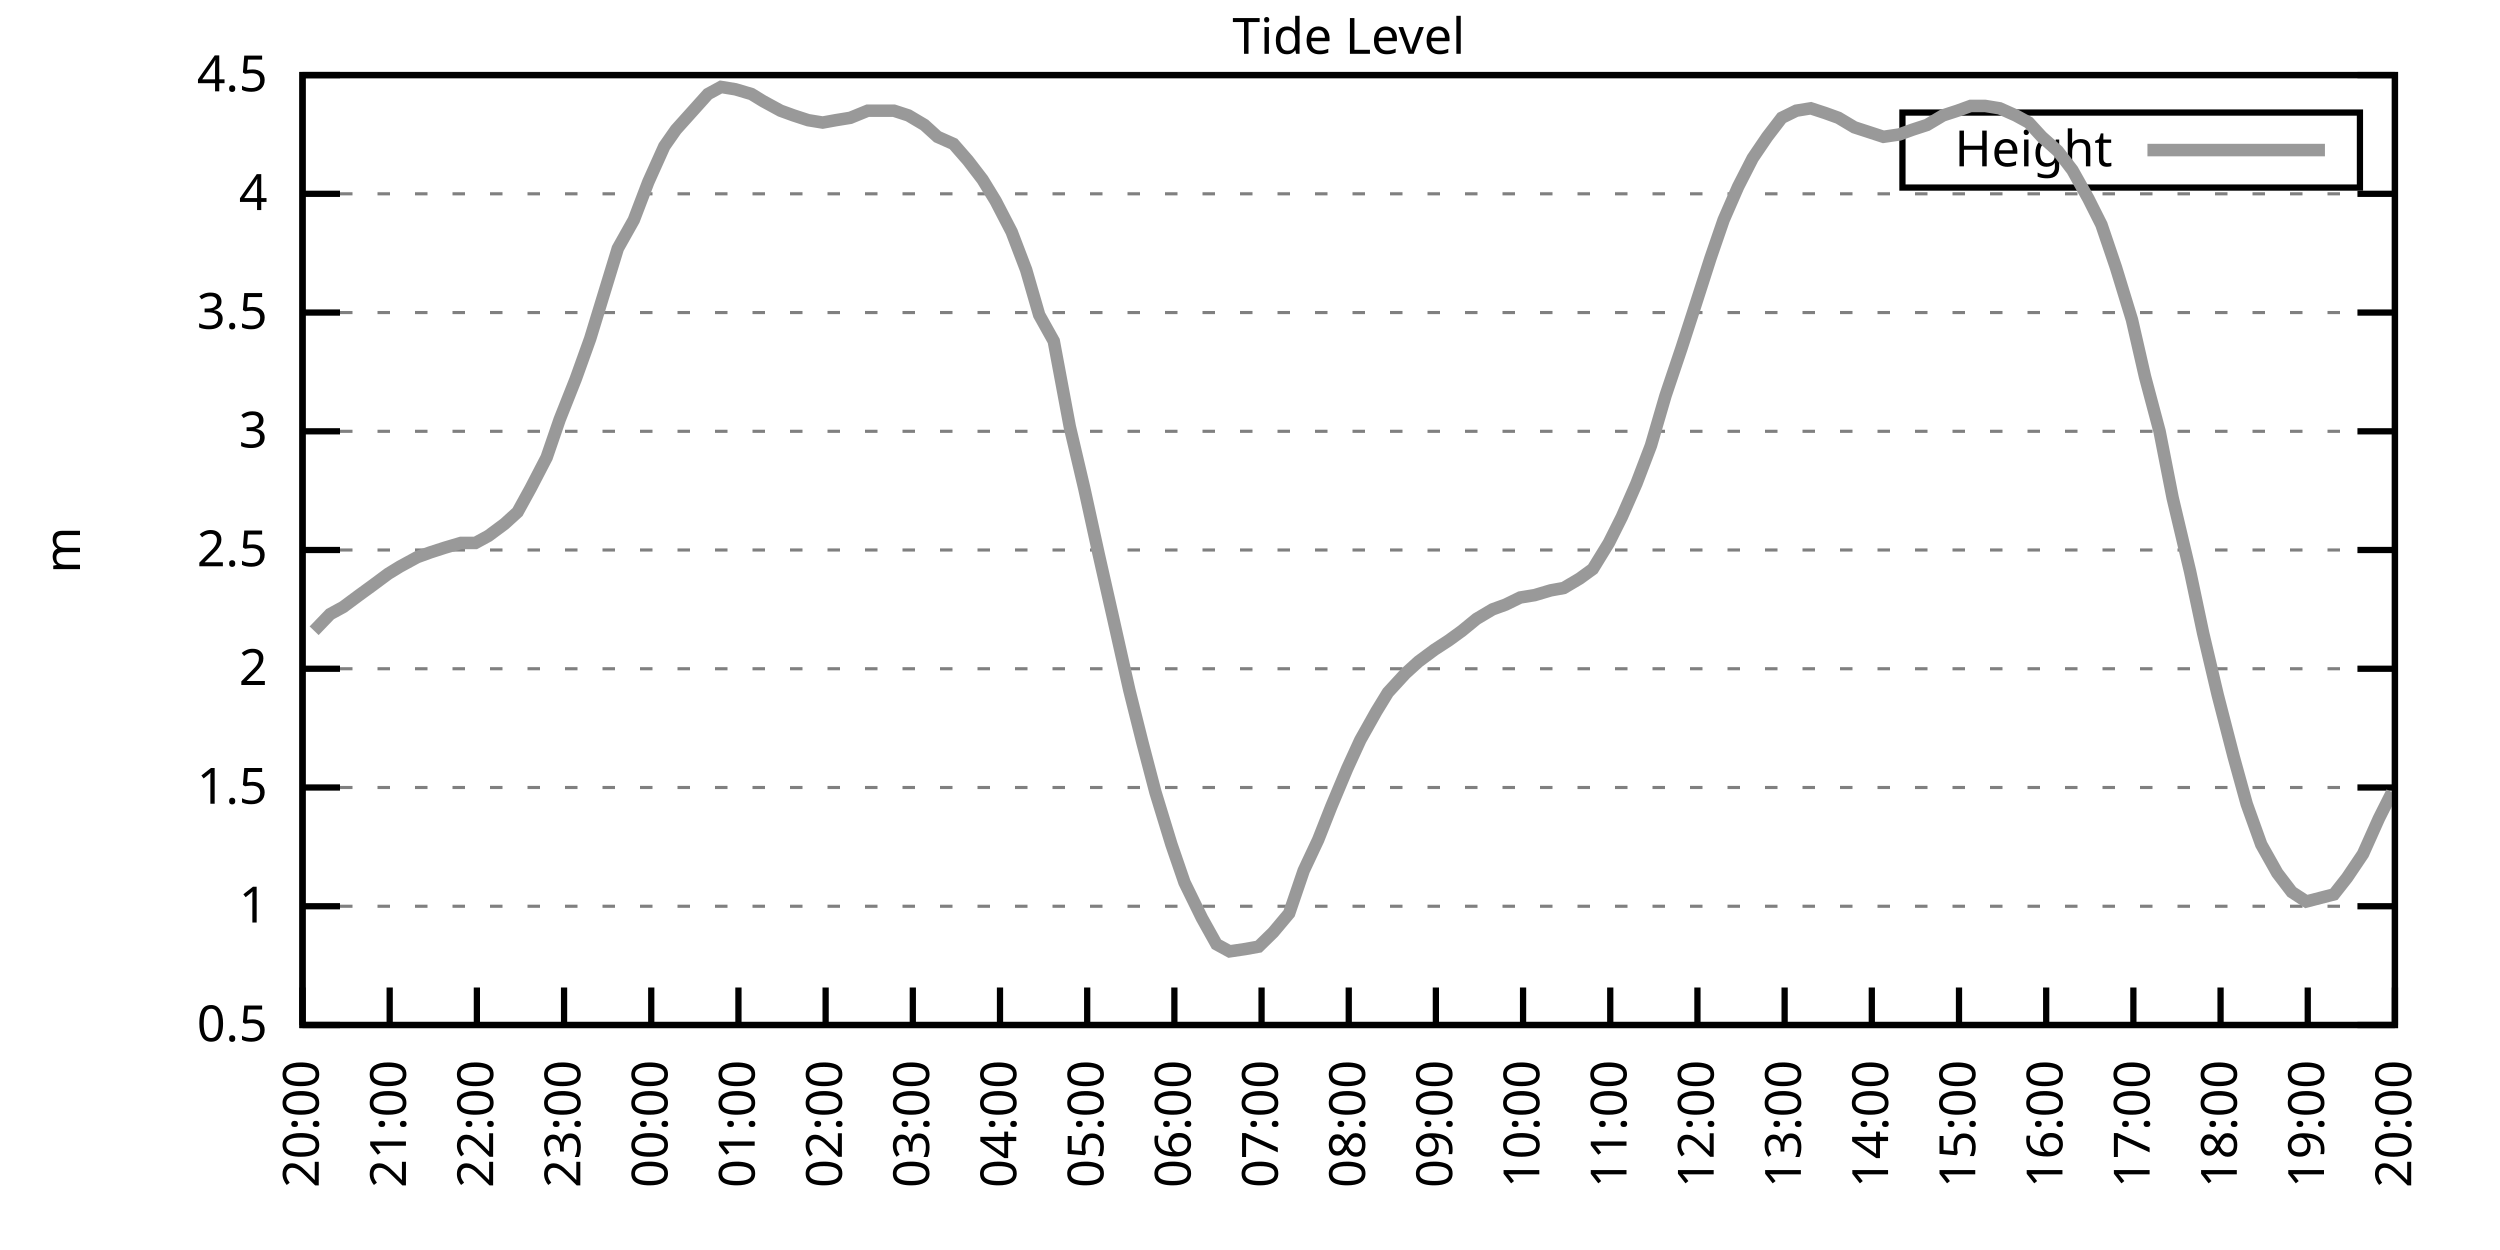
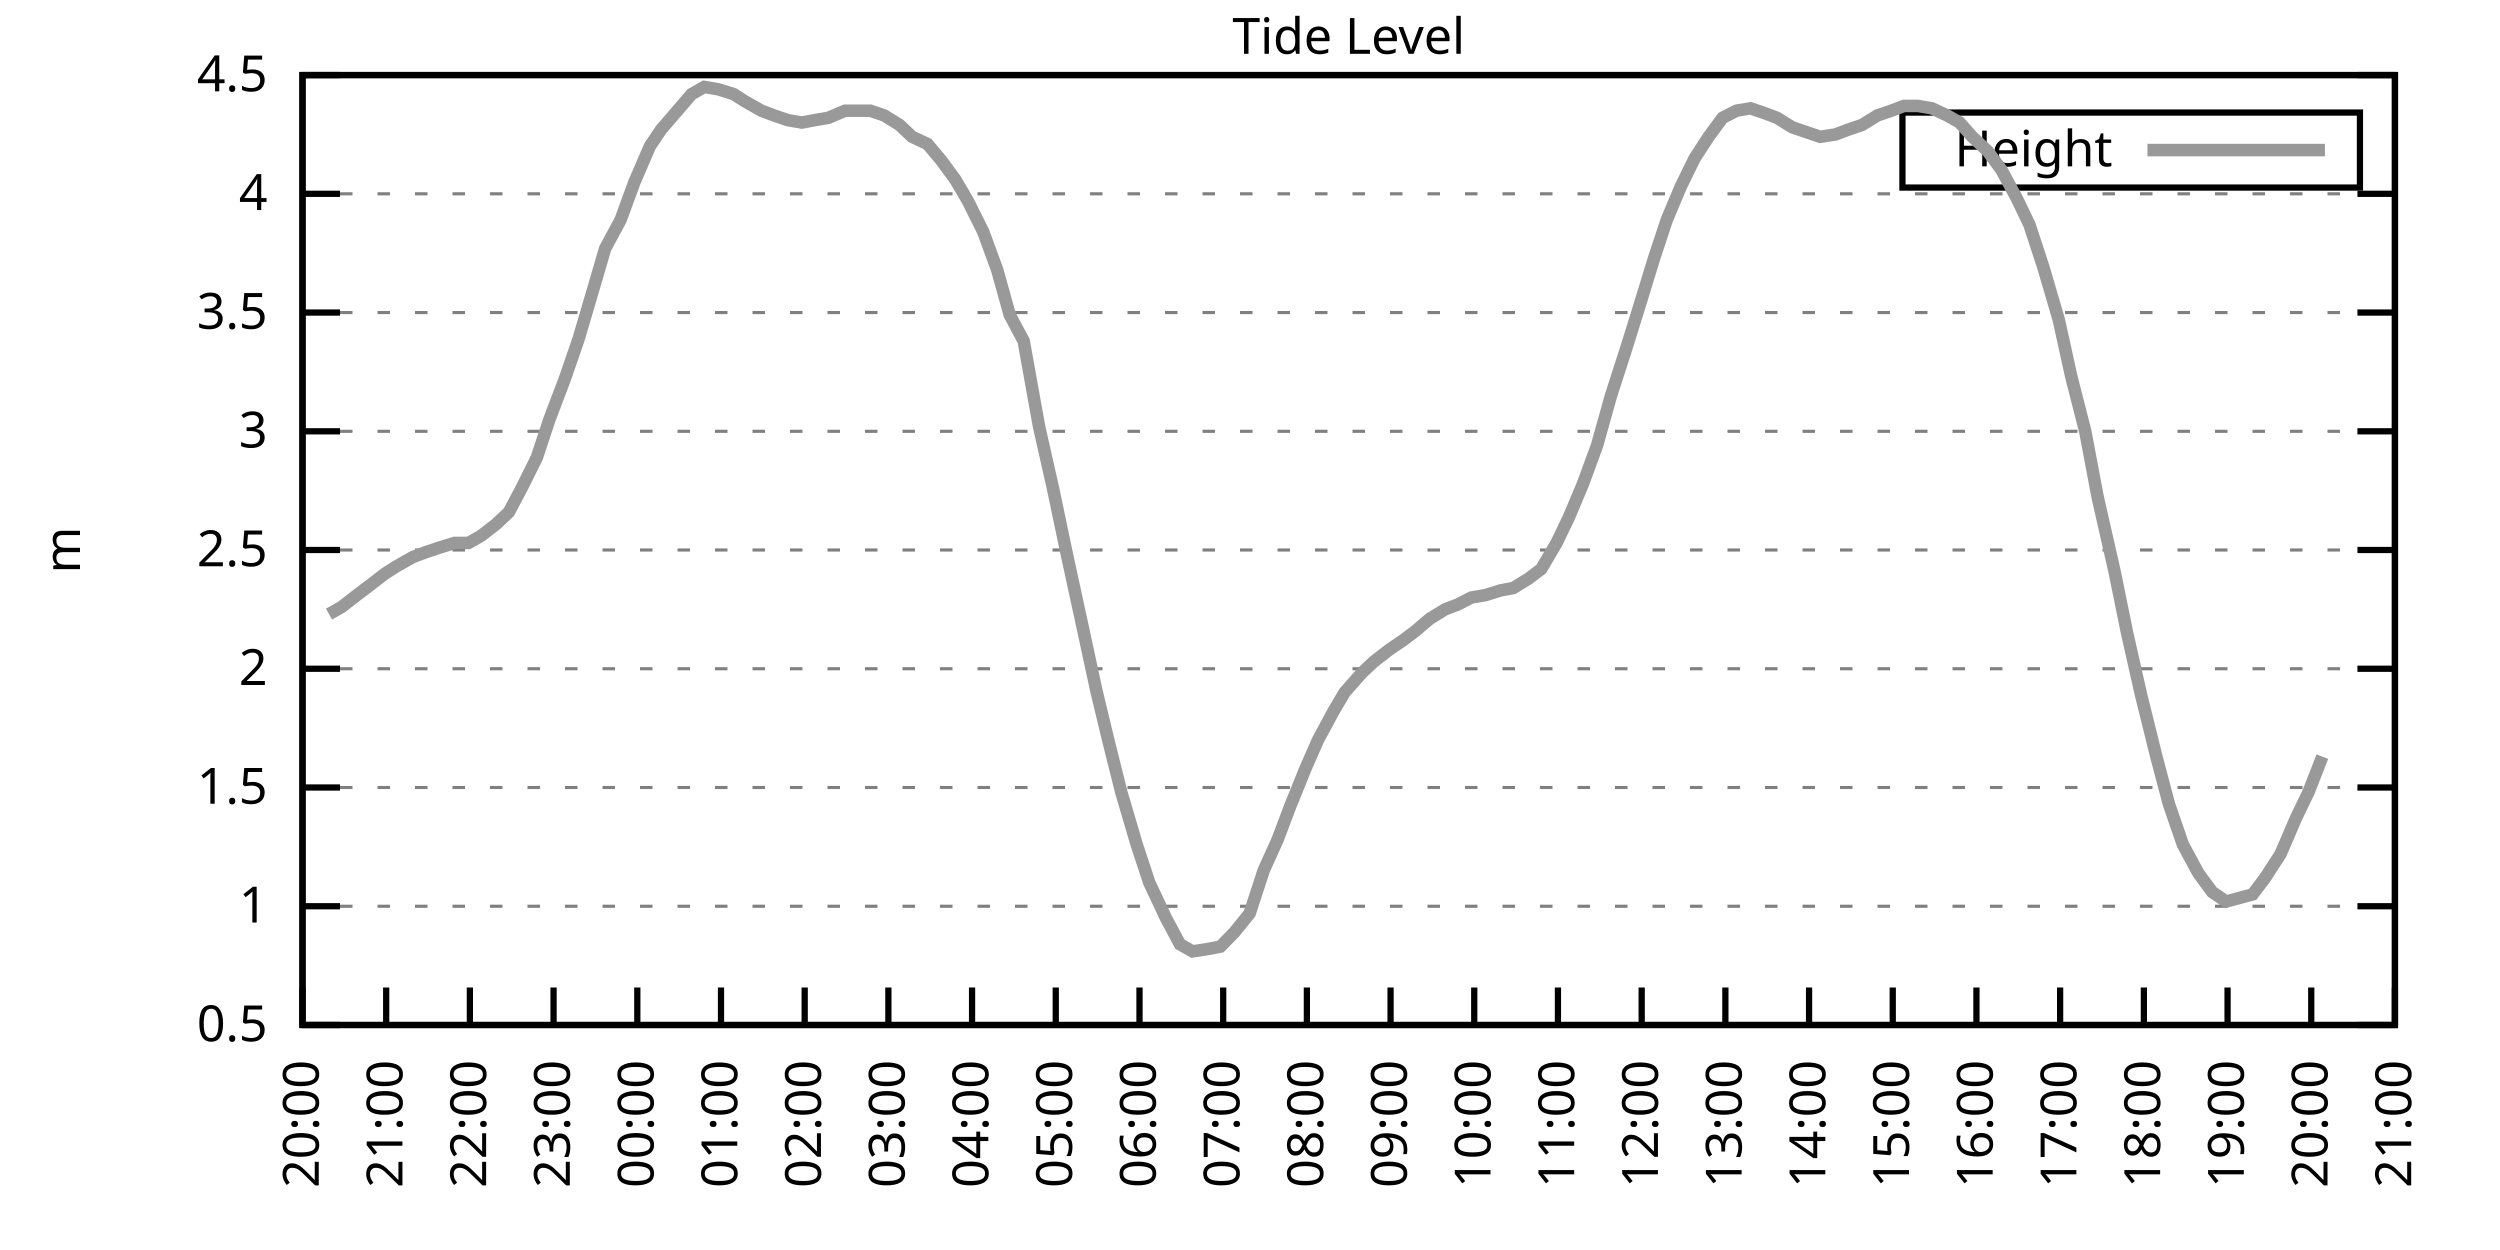
<svg xmlns="http://www.w3.org/2000/svg" xmlns:xlink="http://www.w3.org/1999/xlink" width="400" height="200" viewBox="0 0 400 200">
  <g id="gnuplot_canvas">
    <rect x="0" y="0" width="400" height="200" fill="none" />
    <defs>
      <circle id="gpDot" r="0.5" stroke-width="0.5" stroke="currentColor" />
      <path id="gpPt0" stroke-width="0.333" stroke="currentColor" d="M-1,0 h2 M0,-1 v2" />
      <path id="gpPt1" stroke-width="0.333" stroke="currentColor" d="M-1,-1 L1,1 M1,-1 L-1,1" />
      <path id="gpPt2" stroke-width="0.333" stroke="currentColor" d="M-1,0 L1,0 M0,-1 L0,1 M-1,-1 L1,1 M-1,1 L1,-1" />
      <rect id="gpPt3" stroke-width="0.333" stroke="currentColor" x="-1" y="-1" width="2" height="2" />
      <rect id="gpPt4" stroke-width="0.333" stroke="currentColor" fill="currentColor" x="-1" y="-1" width="2" height="2" />
      <circle id="gpPt5" stroke-width="0.333" stroke="currentColor" cx="0" cy="0" r="1" />
      <use xlink:href="#gpPt5" id="gpPt6" fill="currentColor" stroke="none" />
      <path id="gpPt7" stroke-width="0.333" stroke="currentColor" d="M0,-1.33 L-1.33,0.67 L1.33,0.67 z" />
      <use xlink:href="#gpPt7" id="gpPt8" fill="currentColor" stroke="none" />
      <use xlink:href="#gpPt7" id="gpPt9" stroke="currentColor" transform="rotate(180)" />
      <use xlink:href="#gpPt9" id="gpPt10" fill="currentColor" stroke="none" />
      <use xlink:href="#gpPt3" id="gpPt11" stroke="currentColor" transform="rotate(45)" />
      <use xlink:href="#gpPt11" id="gpPt12" fill="currentColor" stroke="none" />
      <path id="gpPt13" stroke-width="0.333" stroke="currentColor" d="M0,1.330 L1.265,0.411 L0.782,-1.067 L-0.782,-1.076 L-1.265,0.411 z" />
      <use xlink:href="#gpPt13" id="gpPt14" fill="currentColor" stroke="none" />
      <filter id="textbox" filterUnits="objectBoundingBox" x="0" y="0" height="1" width="1">
        <feFlood flood-color="white" flood-opacity="1" result="bgnd" />
        <feComposite in="SourceGraphic" in2="bgnd" operator="atop" />
      </filter>
      <filter id="greybox" filterUnits="objectBoundingBox" x="0" y="0" height="1" width="1">
        <feFlood flood-color="lightgrey" flood-opacity="1" result="grey" />
        <feComposite in="SourceGraphic" in2="grey" operator="atop" />
      </filter>
    </defs>
    <g fill="none" color="white" stroke="currentColor" stroke-width="1.00" stroke-linecap="butt" stroke-linejoin="miter">
</g>
    <g fill="none" color="black" stroke="currentColor" stroke-width="1.00" stroke-linecap="butt" stroke-linejoin="miter">
      <g stroke="none" shape-rendering="crispEdges">
        <polygon fill="rgb(255, 255, 255)" points="48.40,164.00 383.18,164.00 383.18,12.02 48.40,12.02 " />
      </g>
    </g>
    <g fill="none" color="black" stroke="currentColor" stroke-width="1.00" stroke-linecap="butt" stroke-linejoin="miter">
</g>
    <g fill="none" color="black" stroke="black" stroke-width="0.50" stroke-linecap="butt" stroke-linejoin="miter">
</g>
    <g fill="none" color="gray" stroke="currentColor" stroke-width="0.50" stroke-linecap="butt" stroke-linejoin="miter">
      <path stroke="gray" stroke-dasharray="2,4" class="gridline" d="M48.40,164.00 L383.19,164.00  " />
    </g>
    <g fill="none" color="gray" stroke="gray" stroke-width="1.00" stroke-linecap="butt" stroke-linejoin="miter">
</g>
    <g fill="none" color="black" stroke="currentColor" stroke-width="1.00" stroke-linecap="butt" stroke-linejoin="miter">
      <path stroke="black" d="M48.40,164.00 L54.40,164.00 M383.19,164.00 L377.19,164.00  " />
      <g transform="translate(42.80,166.60)" stroke="none" fill="black" font-family="Sans" font-size="8.00" text-anchor="end">
        <text>
          <tspan font-family="Sans"> 0.5</tspan>
        </text>
      </g>
    </g>
    <g fill="none" color="black" stroke="currentColor" stroke-width="1.00" stroke-linecap="butt" stroke-linejoin="miter">
</g>
    <g fill="none" color="black" stroke="black" stroke-width="0.50" stroke-linecap="butt" stroke-linejoin="miter">
</g>
    <g fill="none" color="gray" stroke="currentColor" stroke-width="0.50" stroke-linecap="butt" stroke-linejoin="miter">
      <path stroke="gray" stroke-dasharray="2,4" class="gridline" d="M48.40,145.00 L383.19,145.00  " />
    </g>
    <g fill="none" color="gray" stroke="gray" stroke-width="1.00" stroke-linecap="butt" stroke-linejoin="miter">
</g>
    <g fill="none" color="black" stroke="currentColor" stroke-width="1.00" stroke-linecap="butt" stroke-linejoin="miter">
      <path stroke="black" d="M48.40,145.00 L54.40,145.00 M383.19,145.00 L377.19,145.00  " />
      <g transform="translate(42.80,147.60)" stroke="none" fill="black" font-family="Sans" font-size="8.00" text-anchor="end">
        <text>
          <tspan font-family="Sans"> 1</tspan>
        </text>
      </g>
    </g>
    <g fill="none" color="black" stroke="currentColor" stroke-width="1.00" stroke-linecap="butt" stroke-linejoin="miter">
</g>
    <g fill="none" color="black" stroke="black" stroke-width="0.50" stroke-linecap="butt" stroke-linejoin="miter">
</g>
    <g fill="none" color="gray" stroke="currentColor" stroke-width="0.50" stroke-linecap="butt" stroke-linejoin="miter">
      <path stroke="gray" stroke-dasharray="2,4" class="gridline" d="M48.40,126.00 L383.19,126.00  " />
    </g>
    <g fill="none" color="gray" stroke="gray" stroke-width="1.00" stroke-linecap="butt" stroke-linejoin="miter">
</g>
    <g fill="none" color="black" stroke="currentColor" stroke-width="1.00" stroke-linecap="butt" stroke-linejoin="miter">
      <path stroke="black" d="M48.40,126.00 L54.40,126.00 M383.19,126.00 L377.19,126.00  " />
      <g transform="translate(42.80,128.60)" stroke="none" fill="black" font-family="Sans" font-size="8.00" text-anchor="end">
        <text>
          <tspan font-family="Sans"> 1.5</tspan>
        </text>
      </g>
    </g>
    <g fill="none" color="black" stroke="currentColor" stroke-width="1.00" stroke-linecap="butt" stroke-linejoin="miter">
</g>
    <g fill="none" color="black" stroke="black" stroke-width="0.50" stroke-linecap="butt" stroke-linejoin="miter">
</g>
    <g fill="none" color="gray" stroke="currentColor" stroke-width="0.50" stroke-linecap="butt" stroke-linejoin="miter">
      <path stroke="gray" stroke-dasharray="2,4" class="gridline" d="M48.40,107.00 L383.19,107.00  " />
    </g>
    <g fill="none" color="gray" stroke="gray" stroke-width="1.00" stroke-linecap="butt" stroke-linejoin="miter">
</g>
    <g fill="none" color="black" stroke="currentColor" stroke-width="1.00" stroke-linecap="butt" stroke-linejoin="miter">
      <path stroke="black" d="M48.40,107.00 L54.40,107.00 M383.19,107.00 L377.19,107.00  " />
      <g transform="translate(42.80,109.60)" stroke="none" fill="black" font-family="Sans" font-size="8.00" text-anchor="end">
        <text>
          <tspan font-family="Sans"> 2</tspan>
        </text>
      </g>
    </g>
    <g fill="none" color="black" stroke="currentColor" stroke-width="1.00" stroke-linecap="butt" stroke-linejoin="miter">
</g>
    <g fill="none" color="black" stroke="black" stroke-width="0.50" stroke-linecap="butt" stroke-linejoin="miter">
</g>
    <g fill="none" color="gray" stroke="currentColor" stroke-width="0.50" stroke-linecap="butt" stroke-linejoin="miter">
      <path stroke="gray" stroke-dasharray="2,4" class="gridline" d="M48.40,88.00 L383.19,88.00  " />
    </g>
    <g fill="none" color="gray" stroke="gray" stroke-width="1.00" stroke-linecap="butt" stroke-linejoin="miter">
</g>
    <g fill="none" color="black" stroke="currentColor" stroke-width="1.00" stroke-linecap="butt" stroke-linejoin="miter">
      <path stroke="black" d="M48.40,88.00 L54.40,88.00 M383.19,88.00 L377.19,88.00  " />
      <g transform="translate(42.80,90.60)" stroke="none" fill="black" font-family="Sans" font-size="8.00" text-anchor="end">
        <text>
          <tspan font-family="Sans"> 2.5</tspan>
        </text>
      </g>
    </g>
    <g fill="none" color="black" stroke="currentColor" stroke-width="1.00" stroke-linecap="butt" stroke-linejoin="miter">
</g>
    <g fill="none" color="black" stroke="black" stroke-width="0.50" stroke-linecap="butt" stroke-linejoin="miter">
</g>
    <g fill="none" color="gray" stroke="currentColor" stroke-width="0.50" stroke-linecap="butt" stroke-linejoin="miter">
      <path stroke="gray" stroke-dasharray="2,4" class="gridline" d="M48.40,69.01 L383.19,69.01  " />
    </g>
    <g fill="none" color="gray" stroke="gray" stroke-width="1.00" stroke-linecap="butt" stroke-linejoin="miter">
</g>
    <g fill="none" color="black" stroke="currentColor" stroke-width="1.00" stroke-linecap="butt" stroke-linejoin="miter">
      <path stroke="black" d="M48.40,69.01 L54.40,69.01 M383.19,69.01 L377.19,69.01  " />
      <g transform="translate(42.80,71.61)" stroke="none" fill="black" font-family="Sans" font-size="8.00" text-anchor="end">
        <text>
          <tspan font-family="Sans"> 3</tspan>
        </text>
      </g>
    </g>
    <g fill="none" color="black" stroke="currentColor" stroke-width="1.00" stroke-linecap="butt" stroke-linejoin="miter">
</g>
    <g fill="none" color="black" stroke="black" stroke-width="0.50" stroke-linecap="butt" stroke-linejoin="miter">
</g>
    <g fill="none" color="gray" stroke="currentColor" stroke-width="0.50" stroke-linecap="butt" stroke-linejoin="miter">
      <path stroke="gray" stroke-dasharray="2,4" class="gridline" d="M48.40,50.01 L383.19,50.01  " />
    </g>
    <g fill="none" color="gray" stroke="gray" stroke-width="1.00" stroke-linecap="butt" stroke-linejoin="miter">
</g>
    <g fill="none" color="black" stroke="currentColor" stroke-width="1.00" stroke-linecap="butt" stroke-linejoin="miter">
      <path stroke="black" d="M48.40,50.01 L54.40,50.01 M383.19,50.01 L377.19,50.01  " />
      <g transform="translate(42.80,52.61)" stroke="none" fill="black" font-family="Sans" font-size="8.00" text-anchor="end">
        <text>
          <tspan font-family="Sans"> 3.5</tspan>
        </text>
      </g>
    </g>
    <g fill="none" color="black" stroke="currentColor" stroke-width="1.00" stroke-linecap="butt" stroke-linejoin="miter">
</g>
    <g fill="none" color="black" stroke="black" stroke-width="0.50" stroke-linecap="butt" stroke-linejoin="miter">
</g>
    <g fill="none" color="gray" stroke="currentColor" stroke-width="0.50" stroke-linecap="butt" stroke-linejoin="miter">
      <path stroke="gray" stroke-dasharray="2,4" class="gridline" d="M48.40,31.01 L383.19,31.01  " />
    </g>
    <g fill="none" color="gray" stroke="gray" stroke-width="1.00" stroke-linecap="butt" stroke-linejoin="miter">
</g>
    <g fill="none" color="black" stroke="currentColor" stroke-width="1.00" stroke-linecap="butt" stroke-linejoin="miter">
      <path stroke="black" d="M48.40,31.01 L54.40,31.01 M383.19,31.01 L377.19,31.01  " />
      <g transform="translate(42.80,33.61)" stroke="none" fill="black" font-family="Sans" font-size="8.00" text-anchor="end">
        <text>
          <tspan font-family="Sans"> 4</tspan>
        </text>
      </g>
    </g>
    <g fill="none" color="black" stroke="currentColor" stroke-width="1.00" stroke-linecap="butt" stroke-linejoin="miter">
</g>
    <g fill="none" color="black" stroke="black" stroke-width="0.50" stroke-linecap="butt" stroke-linejoin="miter">
</g>
    <g fill="none" color="gray" stroke="currentColor" stroke-width="0.50" stroke-linecap="butt" stroke-linejoin="miter">
      <path stroke="gray" stroke-dasharray="2,4" class="gridline" d="M48.40,12.01 L383.19,12.01  " />
    </g>
    <g fill="none" color="gray" stroke="gray" stroke-width="1.00" stroke-linecap="butt" stroke-linejoin="miter">
</g>
    <g fill="none" color="black" stroke="currentColor" stroke-width="1.00" stroke-linecap="butt" stroke-linejoin="miter">
      <path stroke="black" d="M48.40,12.01 L54.40,12.01 M383.19,12.01 L377.19,12.01  " />
      <g transform="translate(42.80,14.61)" stroke="none" fill="black" font-family="Sans" font-size="8.00" text-anchor="end">
        <text>
          <tspan font-family="Sans"> 4.5</tspan>
        </text>
      </g>
    </g>
    <g fill="none" color="black" stroke="currentColor" stroke-width="1.00" stroke-linecap="butt" stroke-linejoin="miter">
      <path stroke="black" d="M48.40,164.00 L48.40,158.00  " />
      <g transform="translate(51.00,169.60) rotate(270.00)" stroke="none" fill="black" font-family="Sans" font-size="8.00" text-anchor="end">
        <text>
          <tspan font-family="Sans">20:00</tspan>
        </text>
      </g>
    </g>
    <g fill="none" color="black" stroke="currentColor" stroke-width="1.00" stroke-linecap="butt" stroke-linejoin="miter">
-       <path stroke="black" d="M62.35,164.00 L62.35,158.00  " />
-       <g transform="translate(64.95,169.60) rotate(270.00)" stroke="none" fill="black" font-family="Sans" font-size="8.00" text-anchor="end">
+       <path stroke="black" d="M61.79,164.00 L61.79,158.00  " />
+       <g transform="translate(64.39,169.60) rotate(270.00)" stroke="none" fill="black" font-family="Sans" font-size="8.00" text-anchor="end">
        <text>
          <tspan font-family="Sans">21:00</tspan>
        </text>
      </g>
    </g>
    <g fill="none" color="black" stroke="currentColor" stroke-width="1.00" stroke-linecap="butt" stroke-linejoin="miter">
-       <path stroke="black" d="M76.30,164.00 L76.30,158.00  " />
-       <g transform="translate(78.90,169.60) rotate(270.00)" stroke="none" fill="black" font-family="Sans" font-size="8.00" text-anchor="end">
+       <path stroke="black" d="M75.18,164.00 L75.18,158.00  " />
+       <g transform="translate(77.78,169.60) rotate(270.00)" stroke="none" fill="black" font-family="Sans" font-size="8.00" text-anchor="end">
        <text>
          <tspan font-family="Sans">22:00</tspan>
        </text>
      </g>
    </g>
    <g fill="none" color="black" stroke="currentColor" stroke-width="1.00" stroke-linecap="butt" stroke-linejoin="miter">
-       <path stroke="black" d="M90.25,164.00 L90.25,158.00  " />
-       <g transform="translate(92.85,169.60) rotate(270.00)" stroke="none" fill="black" font-family="Sans" font-size="8.00" text-anchor="end">
+       <path stroke="black" d="M88.57,164.00 L88.57,158.00  " />
+       <g transform="translate(91.17,169.60) rotate(270.00)" stroke="none" fill="black" font-family="Sans" font-size="8.00" text-anchor="end">
        <text>
          <tspan font-family="Sans">23:00</tspan>
        </text>
      </g>
    </g>
    <g fill="none" color="black" stroke="currentColor" stroke-width="1.00" stroke-linecap="butt" stroke-linejoin="miter">
-       <path stroke="black" d="M104.20,164.00 L104.20,158.00  " />
-       <g transform="translate(106.80,169.60) rotate(270.00)" stroke="none" fill="black" font-family="Sans" font-size="8.00" text-anchor="end">
+       <path stroke="black" d="M101.97,164.00 L101.97,158.00  " />
+       <g transform="translate(104.57,169.60) rotate(270.00)" stroke="none" fill="black" font-family="Sans" font-size="8.00" text-anchor="end">
        <text>
          <tspan font-family="Sans">00:00</tspan>
        </text>
      </g>
    </g>
    <g fill="none" color="black" stroke="currentColor" stroke-width="1.00" stroke-linecap="butt" stroke-linejoin="miter">
-       <path stroke="black" d="M118.15,164.00 L118.15,158.00  " />
-       <g transform="translate(120.75,169.60) rotate(270.00)" stroke="none" fill="black" font-family="Sans" font-size="8.00" text-anchor="end">
+       <path stroke="black" d="M115.36,164.00 L115.36,158.00  " />
+       <g transform="translate(117.96,169.60) rotate(270.00)" stroke="none" fill="black" font-family="Sans" font-size="8.00" text-anchor="end">
        <text>
          <tspan font-family="Sans">01:00</tspan>
        </text>
      </g>
    </g>
    <g fill="none" color="black" stroke="currentColor" stroke-width="1.00" stroke-linecap="butt" stroke-linejoin="miter">
-       <path stroke="black" d="M132.10,164.00 L132.10,158.00  " />
-       <g transform="translate(134.70,169.60) rotate(270.00)" stroke="none" fill="black" font-family="Sans" font-size="8.00" text-anchor="end">
+       <path stroke="black" d="M128.75,164.00 L128.75,158.00  " />
+       <g transform="translate(131.35,169.60) rotate(270.00)" stroke="none" fill="black" font-family="Sans" font-size="8.00" text-anchor="end">
        <text>
          <tspan font-family="Sans">02:00</tspan>
        </text>
      </g>
    </g>
    <g fill="none" color="black" stroke="currentColor" stroke-width="1.00" stroke-linecap="butt" stroke-linejoin="miter">
-       <path stroke="black" d="M146.05,164.00 L146.05,158.00  " />
-       <g transform="translate(148.65,169.60) rotate(270.00)" stroke="none" fill="black" font-family="Sans" font-size="8.00" text-anchor="end">
+       <path stroke="black" d="M142.14,164.00 L142.14,158.00  " />
+       <g transform="translate(144.74,169.60) rotate(270.00)" stroke="none" fill="black" font-family="Sans" font-size="8.00" text-anchor="end">
        <text>
          <tspan font-family="Sans">03:00</tspan>
        </text>
      </g>
    </g>
    <g fill="none" color="black" stroke="currentColor" stroke-width="1.00" stroke-linecap="butt" stroke-linejoin="miter">
-       <path stroke="black" d="M160.00,164.00 L160.00,158.00  " />
-       <g transform="translate(162.60,169.60) rotate(270.00)" stroke="none" fill="black" font-family="Sans" font-size="8.00" text-anchor="end">
+       <path stroke="black" d="M155.53,164.00 L155.53,158.00  " />
+       <g transform="translate(158.13,169.60) rotate(270.00)" stroke="none" fill="black" font-family="Sans" font-size="8.00" text-anchor="end">
        <text>
          <tspan font-family="Sans">04:00</tspan>
        </text>
      </g>
    </g>
    <g fill="none" color="black" stroke="currentColor" stroke-width="1.00" stroke-linecap="butt" stroke-linejoin="miter">
-       <path stroke="black" d="M173.95,164.00 L173.95,158.00  " />
-       <g transform="translate(176.55,169.60) rotate(270.00)" stroke="none" fill="black" font-family="Sans" font-size="8.00" text-anchor="end">
+       <path stroke="black" d="M168.92,164.00 L168.92,158.00  " />
+       <g transform="translate(171.52,169.60) rotate(270.00)" stroke="none" fill="black" font-family="Sans" font-size="8.00" text-anchor="end">
        <text>
          <tspan font-family="Sans">05:00</tspan>
        </text>
      </g>
    </g>
    <g fill="none" color="black" stroke="currentColor" stroke-width="1.00" stroke-linecap="butt" stroke-linejoin="miter">
-       <path stroke="black" d="M187.90,164.00 L187.90,158.00  " />
-       <g transform="translate(190.50,169.60) rotate(270.00)" stroke="none" fill="black" font-family="Sans" font-size="8.00" text-anchor="end">
+       <path stroke="black" d="M182.32,164.00 L182.32,158.00  " />
+       <g transform="translate(184.92,169.60) rotate(270.00)" stroke="none" fill="black" font-family="Sans" font-size="8.00" text-anchor="end">
        <text>
          <tspan font-family="Sans">06:00</tspan>
        </text>
      </g>
    </g>
    <g fill="none" color="black" stroke="currentColor" stroke-width="1.00" stroke-linecap="butt" stroke-linejoin="miter">
-       <path stroke="black" d="M201.85,164.00 L201.85,158.00  " />
-       <g transform="translate(204.45,169.60) rotate(270.00)" stroke="none" fill="black" font-family="Sans" font-size="8.00" text-anchor="end">
+       <path stroke="black" d="M195.71,164.00 L195.71,158.00  " />
+       <g transform="translate(198.31,169.60) rotate(270.00)" stroke="none" fill="black" font-family="Sans" font-size="8.00" text-anchor="end">
        <text>
          <tspan font-family="Sans">07:00</tspan>
        </text>
      </g>
    </g>
    <g fill="none" color="black" stroke="currentColor" stroke-width="1.00" stroke-linecap="butt" stroke-linejoin="miter">
-       <path stroke="black" d="M215.80,164.00 L215.80,158.00  " />
-       <g transform="translate(218.40,169.60) rotate(270.00)" stroke="none" fill="black" font-family="Sans" font-size="8.00" text-anchor="end">
+       <path stroke="black" d="M209.10,164.00 L209.10,158.00  " />
+       <g transform="translate(211.70,169.60) rotate(270.00)" stroke="none" fill="black" font-family="Sans" font-size="8.00" text-anchor="end">
        <text>
          <tspan font-family="Sans">08:00</tspan>
        </text>
      </g>
    </g>
    <g fill="none" color="black" stroke="currentColor" stroke-width="1.00" stroke-linecap="butt" stroke-linejoin="miter">
-       <path stroke="black" d="M229.74,164.00 L229.74,158.00  " />
-       <g transform="translate(232.34,169.60) rotate(270.00)" stroke="none" fill="black" font-family="Sans" font-size="8.00" text-anchor="end">
+       <path stroke="black" d="M222.49,164.00 L222.49,158.00  " />
+       <g transform="translate(225.09,169.60) rotate(270.00)" stroke="none" fill="black" font-family="Sans" font-size="8.00" text-anchor="end">
        <text>
          <tspan font-family="Sans">09:00</tspan>
        </text>
      </g>
    </g>
    <g fill="none" color="black" stroke="currentColor" stroke-width="1.00" stroke-linecap="butt" stroke-linejoin="miter">
-       <path stroke="black" d="M243.69,164.00 L243.69,158.00  " />
-       <g transform="translate(246.29,169.60) rotate(270.00)" stroke="none" fill="black" font-family="Sans" font-size="8.00" text-anchor="end">
+       <path stroke="black" d="M235.88,164.00 L235.88,158.00  " />
+       <g transform="translate(238.48,169.60) rotate(270.00)" stroke="none" fill="black" font-family="Sans" font-size="8.00" text-anchor="end">
        <text>
          <tspan font-family="Sans">10:00</tspan>
        </text>
      </g>
    </g>
    <g fill="none" color="black" stroke="currentColor" stroke-width="1.00" stroke-linecap="butt" stroke-linejoin="miter">
-       <path stroke="black" d="M257.64,164.00 L257.64,158.00  " />
-       <g transform="translate(260.24,169.60) rotate(270.00)" stroke="none" fill="black" font-family="Sans" font-size="8.00" text-anchor="end">
+       <path stroke="black" d="M249.27,164.00 L249.27,158.00  " />
+       <g transform="translate(251.87,169.60) rotate(270.00)" stroke="none" fill="black" font-family="Sans" font-size="8.00" text-anchor="end">
        <text>
          <tspan font-family="Sans">11:00</tspan>
        </text>
      </g>
    </g>
    <g fill="none" color="black" stroke="currentColor" stroke-width="1.00" stroke-linecap="butt" stroke-linejoin="miter">
-       <path stroke="black" d="M271.59,164.00 L271.59,158.00  " />
-       <g transform="translate(274.19,169.60) rotate(270.00)" stroke="none" fill="black" font-family="Sans" font-size="8.00" text-anchor="end">
+       <path stroke="black" d="M262.67,164.00 L262.67,158.00  " />
+       <g transform="translate(265.27,169.60) rotate(270.00)" stroke="none" fill="black" font-family="Sans" font-size="8.00" text-anchor="end">
        <text>
          <tspan font-family="Sans">12:00</tspan>
        </text>
      </g>
    </g>
    <g fill="none" color="black" stroke="currentColor" stroke-width="1.00" stroke-linecap="butt" stroke-linejoin="miter">
-       <path stroke="black" d="M285.54,164.00 L285.54,158.00  " />
-       <g transform="translate(288.14,169.60) rotate(270.00)" stroke="none" fill="black" font-family="Sans" font-size="8.00" text-anchor="end">
+       <path stroke="black" d="M276.06,164.00 L276.06,158.00  " />
+       <g transform="translate(278.66,169.60) rotate(270.00)" stroke="none" fill="black" font-family="Sans" font-size="8.00" text-anchor="end">
        <text>
          <tspan font-family="Sans">13:00</tspan>
        </text>
      </g>
    </g>
    <g fill="none" color="black" stroke="currentColor" stroke-width="1.00" stroke-linecap="butt" stroke-linejoin="miter">
-       <path stroke="black" d="M299.49,164.00 L299.49,158.00  " />
-       <g transform="translate(302.09,169.60) rotate(270.00)" stroke="none" fill="black" font-family="Sans" font-size="8.00" text-anchor="end">
+       <path stroke="black" d="M289.45,164.00 L289.45,158.00  " />
+       <g transform="translate(292.05,169.60) rotate(270.00)" stroke="none" fill="black" font-family="Sans" font-size="8.00" text-anchor="end">
        <text>
          <tspan font-family="Sans">14:00</tspan>
        </text>
      </g>
    </g>
    <g fill="none" color="black" stroke="currentColor" stroke-width="1.00" stroke-linecap="butt" stroke-linejoin="miter">
-       <path stroke="black" d="M313.44,164.00 L313.44,158.00  " />
-       <g transform="translate(316.04,169.60) rotate(270.00)" stroke="none" fill="black" font-family="Sans" font-size="8.00" text-anchor="end">
+       <path stroke="black" d="M302.84,164.00 L302.84,158.00  " />
+       <g transform="translate(305.44,169.60) rotate(270.00)" stroke="none" fill="black" font-family="Sans" font-size="8.00" text-anchor="end">
        <text>
          <tspan font-family="Sans">15:00</tspan>
        </text>
      </g>
    </g>
    <g fill="none" color="black" stroke="currentColor" stroke-width="1.00" stroke-linecap="butt" stroke-linejoin="miter">
-       <path stroke="black" d="M327.39,164.00 L327.39,158.00  " />
-       <g transform="translate(329.99,169.60) rotate(270.00)" stroke="none" fill="black" font-family="Sans" font-size="8.00" text-anchor="end">
+       <path stroke="black" d="M316.23,164.00 L316.23,158.00  " />
+       <g transform="translate(318.83,169.60) rotate(270.00)" stroke="none" fill="black" font-family="Sans" font-size="8.00" text-anchor="end">
        <text>
          <tspan font-family="Sans">16:00</tspan>
        </text>
      </g>
    </g>
    <g fill="none" color="black" stroke="currentColor" stroke-width="1.00" stroke-linecap="butt" stroke-linejoin="miter">
-       <path stroke="black" d="M341.34,164.00 L341.34,158.00  " />
-       <g transform="translate(343.94,169.60) rotate(270.00)" stroke="none" fill="black" font-family="Sans" font-size="8.00" text-anchor="end">
+       <path stroke="black" d="M329.62,164.00 L329.62,158.00  " />
+       <g transform="translate(332.22,169.60) rotate(270.00)" stroke="none" fill="black" font-family="Sans" font-size="8.00" text-anchor="end">
        <text>
          <tspan font-family="Sans">17:00</tspan>
        </text>
      </g>
    </g>
    <g fill="none" color="black" stroke="currentColor" stroke-width="1.00" stroke-linecap="butt" stroke-linejoin="miter">
-       <path stroke="black" d="M355.29,164.00 L355.29,158.00  " />
-       <g transform="translate(357.89,169.60) rotate(270.00)" stroke="none" fill="black" font-family="Sans" font-size="8.00" text-anchor="end">
+       <path stroke="black" d="M343.02,164.00 L343.02,158.00  " />
+       <g transform="translate(345.62,169.60) rotate(270.00)" stroke="none" fill="black" font-family="Sans" font-size="8.00" text-anchor="end">
        <text>
          <tspan font-family="Sans">18:00</tspan>
        </text>
      </g>
    </g>
    <g fill="none" color="black" stroke="currentColor" stroke-width="1.00" stroke-linecap="butt" stroke-linejoin="miter">
-       <path stroke="black" d="M369.24,164.00 L369.24,158.00  " />
-       <g transform="translate(371.84,169.60) rotate(270.00)" stroke="none" fill="black" font-family="Sans" font-size="8.00" text-anchor="end">
+       <path stroke="black" d="M356.41,164.00 L356.41,158.00  " />
+       <g transform="translate(359.01,169.60) rotate(270.00)" stroke="none" fill="black" font-family="Sans" font-size="8.00" text-anchor="end">
        <text>
          <tspan font-family="Sans">19:00</tspan>
+         </text>
+       </g>
+     </g>
+     <g fill="none" color="black" stroke="currentColor" stroke-width="1.00" stroke-linecap="butt" stroke-linejoin="miter">
+       <path stroke="black" d="M369.80,164.00 L369.80,158.00  " />
+       <g transform="translate(372.40,169.60) rotate(270.00)" stroke="none" fill="black" font-family="Sans" font-size="8.00" text-anchor="end">
+         <text>
+           <tspan font-family="Sans">20:00</tspan>
        </text>
      </g>
    </g>
    <g fill="none" color="black" stroke="currentColor" stroke-width="1.00" stroke-linecap="butt" stroke-linejoin="miter">
      <path stroke="black" d="M383.19,164.00 L383.19,158.00  " />
      <g transform="translate(385.79,169.60) rotate(270.00)" stroke="none" fill="black" font-family="Sans" font-size="8.00" text-anchor="end">
        <text>
-           <tspan font-family="Sans">20:00</tspan>
+           <tspan font-family="Sans">21:00</tspan>
        </text>
      </g>
    </g>
    <g fill="none" color="black" stroke="currentColor" stroke-width="1.00" stroke-linecap="butt" stroke-linejoin="miter">
</g>
    <g fill="none" color="black" stroke="currentColor" stroke-width="1.00" stroke-linecap="butt" stroke-linejoin="miter">
      <path stroke="black" d="M48.40,12.01 L48.40,164.00 L383.19,164.00 L383.19,12.01 L48.40,12.01 Z  " />
    </g>
    <g fill="none" color="black" stroke="currentColor" stroke-width="1.00" stroke-linecap="butt" stroke-linejoin="miter">
</g>
    <g fill="none" color="black" stroke="currentColor" stroke-width="1.00" stroke-linecap="butt" stroke-linejoin="miter">
      <path stroke="black" d="M304.39,30.01 L304.39,18.01 L377.59,18.01 L377.59,30.01 L304.39,30.01 Z  " />
    </g>
    <g id="Tide_level_plot_1">
      <g fill="none" color="white" stroke="black" stroke-width="2.00" stroke-linecap="butt" stroke-linejoin="miter">
</g>
      <g fill="none" color="black" stroke="currentColor" stroke-width="2.00" stroke-linecap="butt" stroke-linejoin="miter">
        <g transform="translate(337.99,26.61)" stroke="none" fill="black" font-family="Sans" font-size="8.00" text-anchor="end">
          <text>
            <tspan font-family="Sans">Height</tspan>
          </text>
        </g>
      </g>
      <g fill="none" color="black" stroke="currentColor" stroke-width="2.00" stroke-linecap="butt" stroke-linejoin="miter">
-         <path stroke="rgb(153, 153, 153)" d="M343.59,24.01 L371.99,24.01 M50.26,100.92 L52.82,98.26 L54.91,97.12 L57.47,95.22 L59.56,93.70 L62.12,91.80   L63.98,90.66 L66.77,89.14 L68.86,88.38 L71.18,87.63 L73.74,86.87 L76.07,86.87 L78.16,85.73 L80.72,83.83   L82.81,81.93 L84.90,78.13 L87.46,73.19 L89.55,67.11 L92.11,60.65 L94.43,54.19 L96.99,45.83 L98.85,39.75   L101.41,35.19 L103.73,29.11 L106.29,23.41 L108.15,20.75 L113.27,15.05 L115.36,13.91 L117.68,14.29 L120.24,15.05   L122.10,16.19 L124.89,17.71 L126.98,18.47 L129.31,19.23 L131.63,19.61 L133.72,19.23 L136.05,18.85 L138.84,17.71   L141.16,17.71 L143.02,17.71 L145.35,18.47 L147.91,19.99 L150.00,21.89 L152.56,23.03 L154.88,25.69 L157.21,28.73   L159.30,32.15 L161.86,37.09 L164.18,43.17 L166.27,50.39 L168.60,54.57 L171.16,68.25 L173.48,78.13 L175.81,88.76   L178.13,99.02 L180.69,110.42 L182.78,118.78 L184.87,126.76 L187.43,135.12 L189.52,141.20 L192.31,146.90 L194.64,151.08   L196.73,152.22 L199.29,151.84 L201.38,151.46 L203.71,149.18 L206.26,146.14 L208.59,139.30 L210.91,134.36 L213.01,129.04   L215.56,122.96 L217.65,118.40 L220.21,113.84 L222.07,110.80 L224.86,107.76 L226.95,105.86 L229.51,103.96 L231.84,102.44   L233.93,100.92 L236.25,99.02 L238.81,97.50 L240.90,96.74 L243.23,95.60 L245.55,95.22 L248.11,94.46 L250.20,94.08   L252.76,92.56 L254.85,91.04 L257.41,86.87 L259.50,82.69 L261.83,77.37 L264.15,71.29 L266.48,63.31 L269.04,55.71   L271.13,49.25 L273.69,41.27 L275.78,35.19 L278.10,29.87 L280.43,25.31 L282.75,21.89 L285.08,18.85 L287.40,17.71   L289.73,17.33 L292.05,18.09 L294.15,18.85 L296.70,20.37 L299.03,21.13 L301.35,21.89 L303.91,21.51 L306.00,20.75   L308.33,19.99 L310.88,18.47 L313.21,17.71 L315.30,16.95 L317.63,16.95 L319.95,17.33 L322.51,18.47 L324.60,19.61   L326.69,21.89 L329.25,24.17 L331.58,27.21 L334.13,31.77 L336.23,35.95 L338.55,42.79 L341.11,51.15 L343.20,60.27   L345.53,69.01 L347.62,79.65 L350.41,91.42 L352.50,101.30 L354.83,111.18 L357.38,121.06 L359.48,128.66 L361.80,135.12   L364.36,139.68 L366.68,142.72 L369.01,144.24 L373.43,143.10 L375.52,140.44 L378.08,136.64 L380.63,130.94 L382.73,126.76    " />
+         <path stroke="rgb(153, 153, 153)" d="M343.59,24.01 L371.99,24.01 M52.64,98.26 L54.65,97.12 L57.10,95.22 L59.11,93.70 L61.57,91.80 L63.35,90.66   L66.03,89.14 L68.04,88.38 L70.27,87.63 L72.73,86.87 L74.96,86.87 L76.97,85.73 L79.42,83.83 L81.43,81.93   L83.44,78.13 L85.90,73.19 L87.91,67.11 L90.36,60.65 L92.59,54.19 L95.05,45.83 L96.83,39.75 L99.29,35.19   L101.52,29.11 L103.98,23.41 L105.76,20.75 L110.67,15.05 L112.68,13.91 L114.91,14.29 L117.37,15.05 L119.15,16.19   L121.83,17.71 L123.84,18.47 L126.07,19.23 L128.30,19.61 L130.31,19.23 L132.54,18.85 L135.22,17.71 L137.45,17.71   L139.24,17.71 L141.47,18.47 L143.93,19.99 L145.94,21.89 L148.39,23.03 L150.62,25.69 L152.85,28.73 L154.86,32.15   L157.32,37.09 L159.55,43.17 L161.56,50.39 L163.79,54.57 L166.25,68.25 L168.48,78.13 L170.71,88.76 L172.94,99.02   L175.40,110.42 L177.41,118.78 L179.41,126.76 L181.87,135.12 L183.88,141.20 L186.56,146.90 L188.79,151.08 L190.80,152.22   L193.25,151.84 L195.26,151.46 L197.49,149.18 L199.95,146.14 L202.18,139.30 L204.41,134.36 L206.42,129.04 L208.88,122.96   L210.88,118.40 L213.34,113.84 L215.13,110.80 L217.80,107.76 L219.81,105.86 L222.27,103.96 L224.50,102.44 L226.51,100.92   L228.74,99.02 L231.20,97.50 L233.20,96.74 L235.44,95.60 L237.67,95.22 L240.12,94.46 L242.13,94.08 L244.59,92.56   L246.60,91.04 L249.05,86.87 L251.06,82.69 L253.29,77.37 L255.52,71.29 L257.76,63.31 L260.21,55.71 L262.22,49.25   L264.67,41.27 L266.68,35.19 L268.92,29.87 L271.15,25.31 L273.38,21.89 L275.61,18.85 L277.84,17.71 L280.07,17.33   L282.31,18.09 L284.32,18.85 L286.77,20.37 L289.00,21.13 L291.23,21.89 L293.69,21.51 L295.70,20.75 L297.93,19.99   L300.39,18.47 L302.62,17.71 L304.63,16.95 L306.86,16.95 L309.09,17.33 L311.54,18.47 L313.55,19.61 L315.56,21.89   L318.02,24.17 L320.25,27.21 L322.70,31.77 L324.71,35.95 L326.95,42.79 L329.40,51.15 L331.41,60.27 L333.64,69.01   L335.65,79.65 L338.33,91.42 L340.34,101.30 L342.57,111.18 L345.02,121.06 L347.03,128.66 L349.26,135.12 L351.72,139.68   L353.95,142.72 L356.18,144.24 L360.42,143.10 L362.43,140.44 L364.89,136.64 L367.34,130.94 L369.35,126.76 L371.58,121.06    " />
      </g>
    </g>
    <g fill="none" color="black" stroke="currentColor" stroke-width="2.00" stroke-linecap="butt" stroke-linejoin="miter">
</g>
    <g fill="none" color="black" stroke="black" stroke-width="1.00" stroke-linecap="butt" stroke-linejoin="miter">
</g>
    <g fill="none" color="black" stroke="currentColor" stroke-width="1.00" stroke-linecap="butt" stroke-linejoin="miter">
      <path stroke="black" d="M48.40,12.01 L48.40,164.00 L383.19,164.00 L383.19,12.01 L48.40,12.01 Z  " />
      <g transform="translate(12.80,88.01) rotate(270.00)" stroke="none" fill="black" font-family="Sans" font-size="8.00" text-anchor="middle">
        <text>
          <tspan font-family="Sans">m</tspan>
        </text>
      </g>
    </g>
    <g fill="none" color="black" stroke="currentColor" stroke-width="1.00" stroke-linecap="butt" stroke-linejoin="miter">
</g>
    <g fill="none" color="black" stroke="currentColor" stroke-width="1.00" stroke-linecap="butt" stroke-linejoin="miter">
      <g transform="translate(215.79,8.61)" stroke="none" fill="black" font-family="Sans" font-size="8.00" text-anchor="middle">
        <text>
          <tspan font-family="Sans">Tide Level</tspan>
        </text>
      </g>
    </g>
    <g fill="none" color="black" stroke="currentColor" stroke-width="1.00" stroke-linecap="butt" stroke-linejoin="miter">
</g>
  </g>
</svg>
